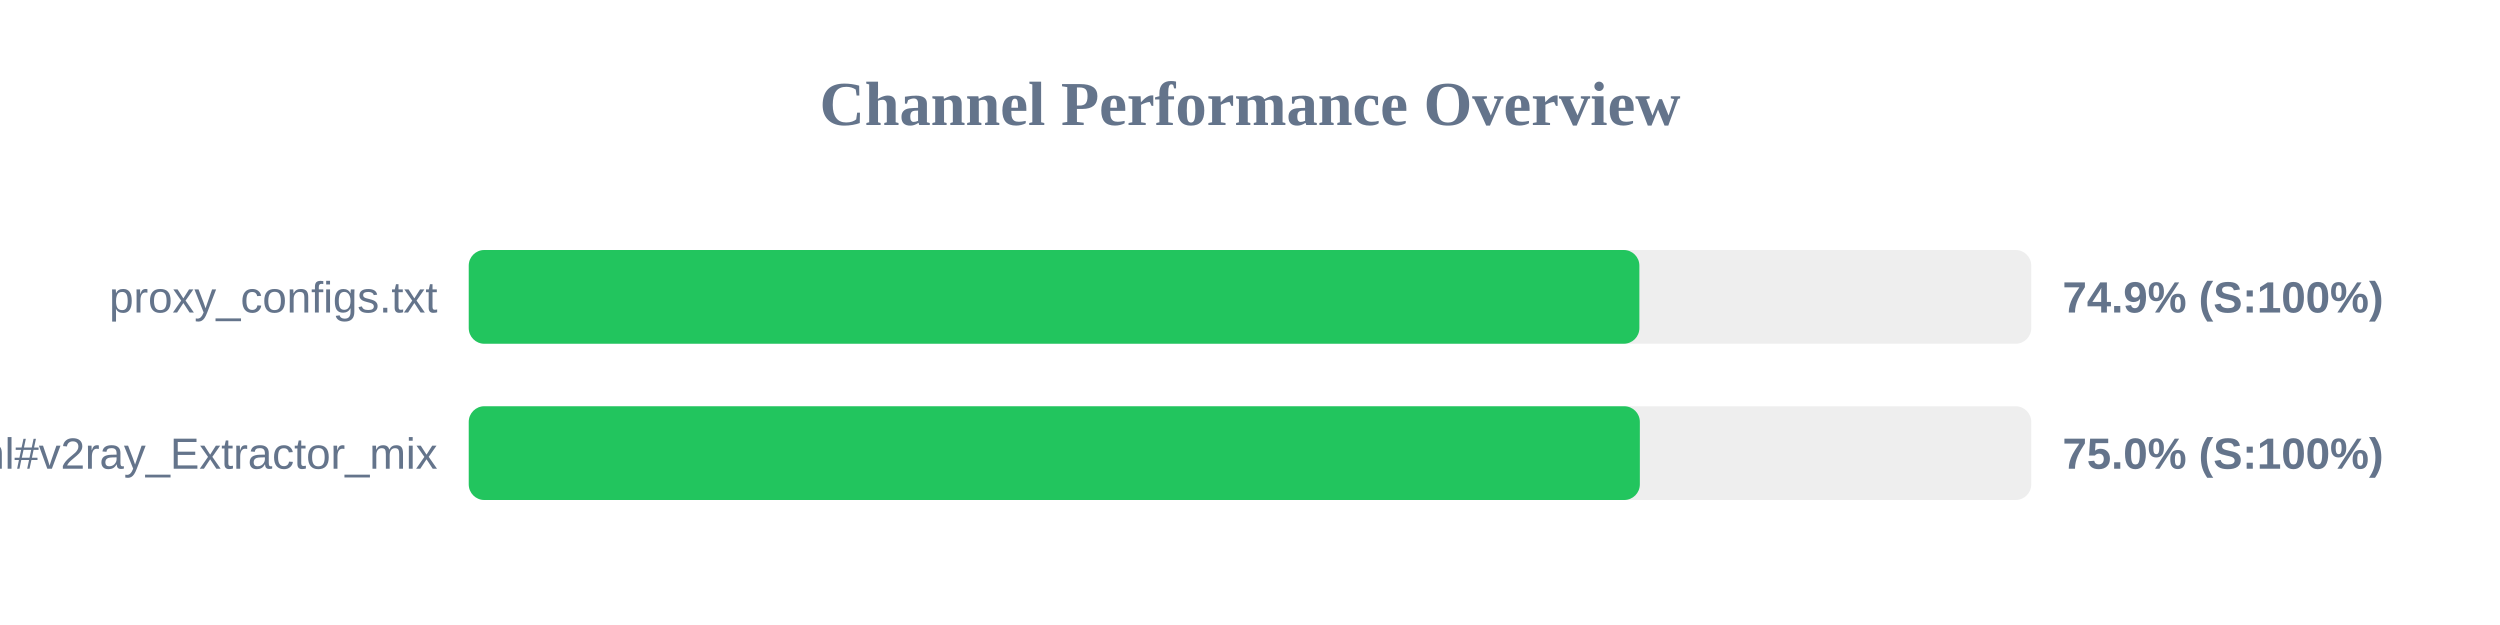
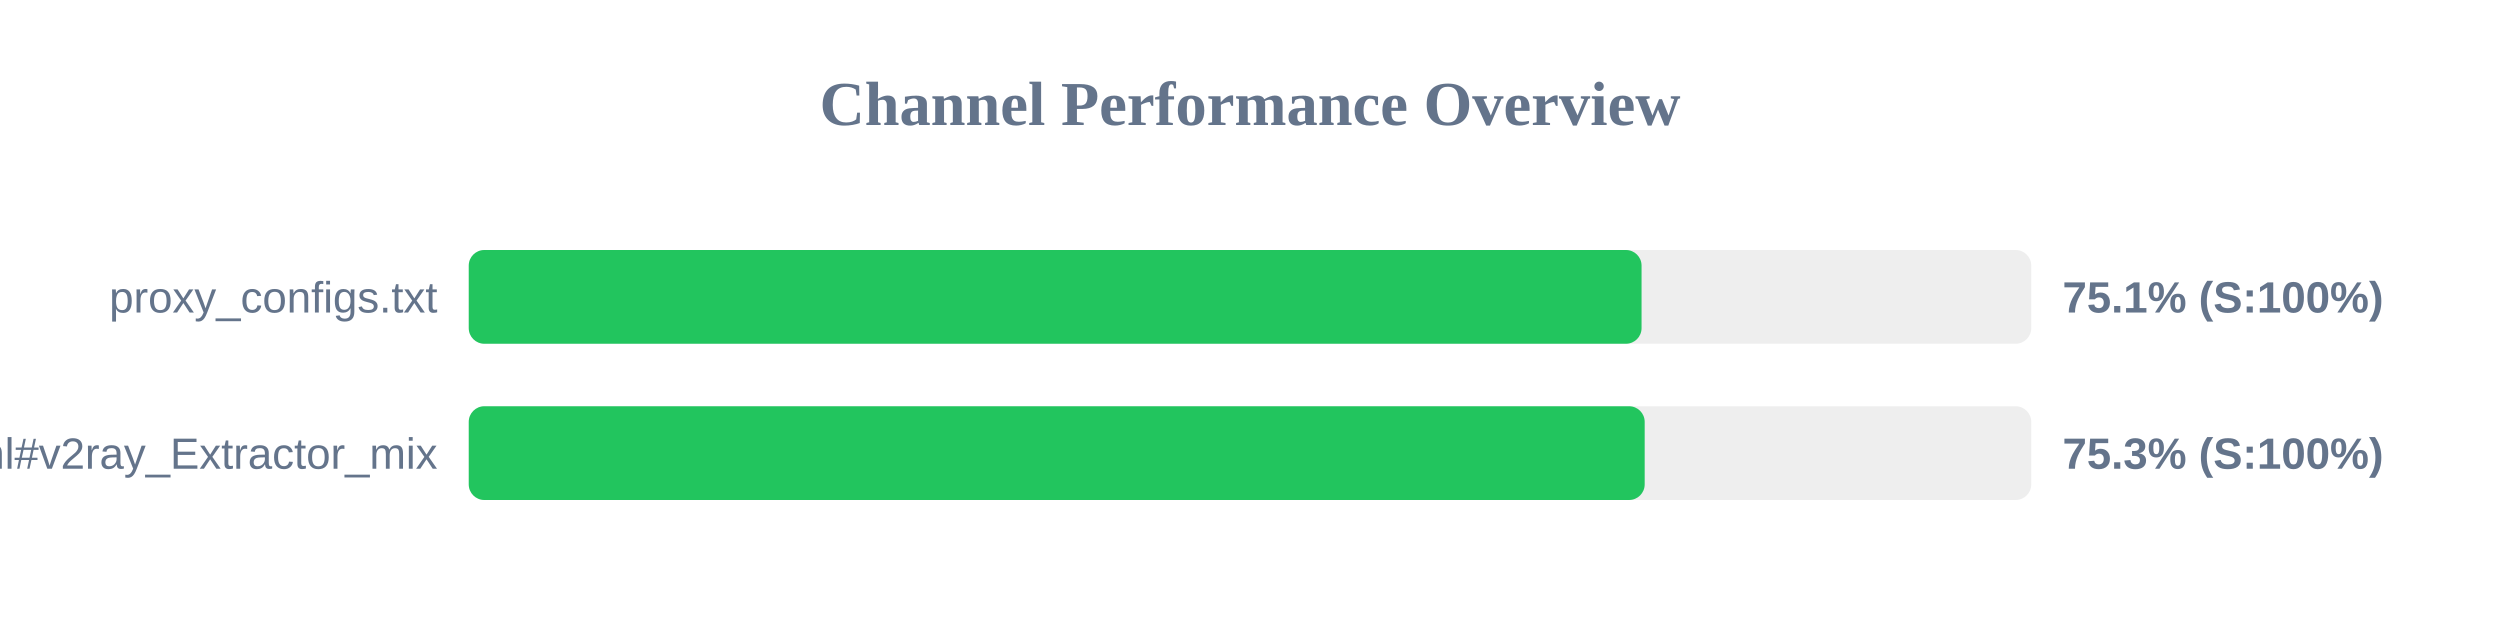
<svg xmlns="http://www.w3.org/2000/svg" width="800" height="200" version="1.1">
  <style>
        .row { font: 14px Arial; fill: #64748b; }
        .score { font: bold 14px Arial; fill: #64748b; }
    </style>
  <text x="400" y="40" text-anchor="middle" font-size="20px" font-weight="bold" fill="#64748b">Channel Performance Overview</text>
  <rect x="150" y="80" width="500" height="30" fill="#eee" rx="5" />
-   <rect x="150" y="80" width="374.6" height="30" fill="#22c55e" rx="5" />
+   <rect x="150" y="80" width="375.3" height="30" fill="#22c55e" rx="5" />
  <text x="140" y="100" text-anchor="end" class="row">proxy_configs.txt</text>
-   <text x="660" y="100" text-anchor="start" class="score">74.9% (S:100%)</text>
+   <text x="660" y="100" text-anchor="start" class="score">75.1% (S:100%)</text>
  <rect x="150" y="130" width="500" height="30" fill="#eee" rx="5" />
-   <rect x="150" y="130" width="374.75" height="30" fill="#22c55e" rx="5" />
+   <rect x="150" y="130" width="376.3" height="30" fill="#22c55e" rx="5" />
  <text x="140" y="150" text-anchor="end" class="row">sub.html#v2ray_Extractor_mix</text>
-   <text x="660" y="150" text-anchor="start" class="score">75.0% (S:100%)</text>
+   <text x="660" y="150" text-anchor="start" class="score">75.3% (S:100%)</text>
</svg>
